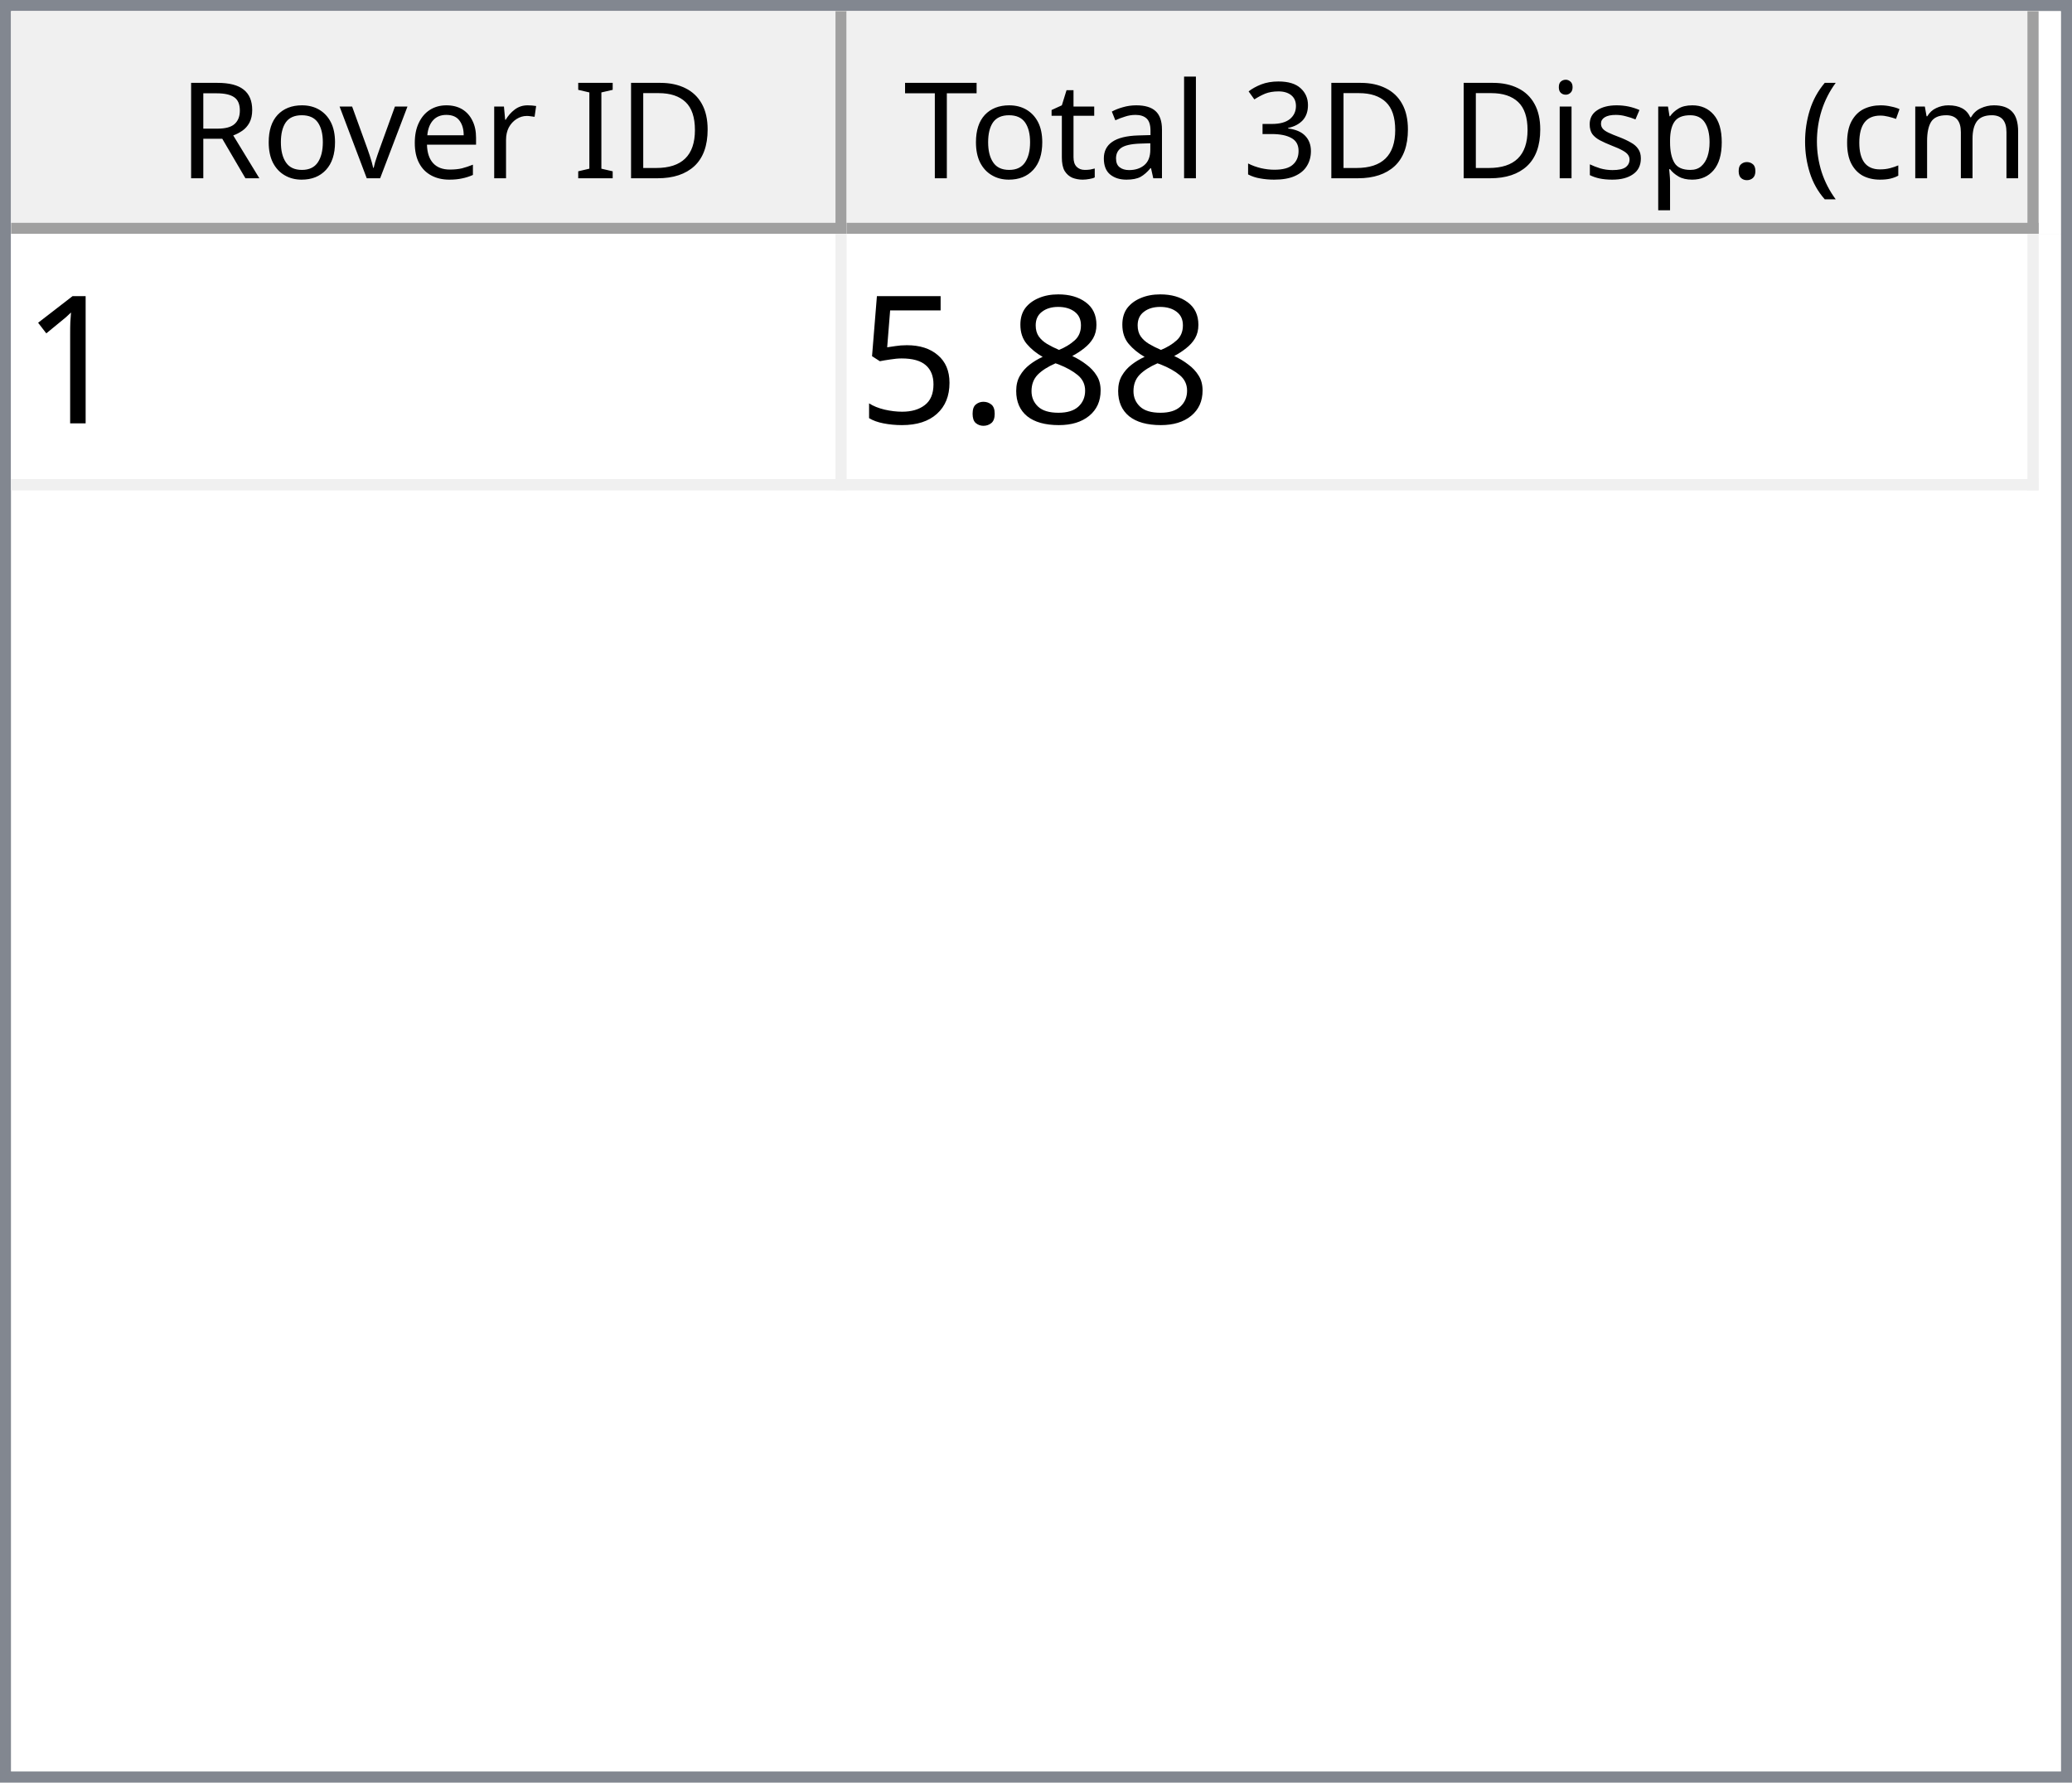
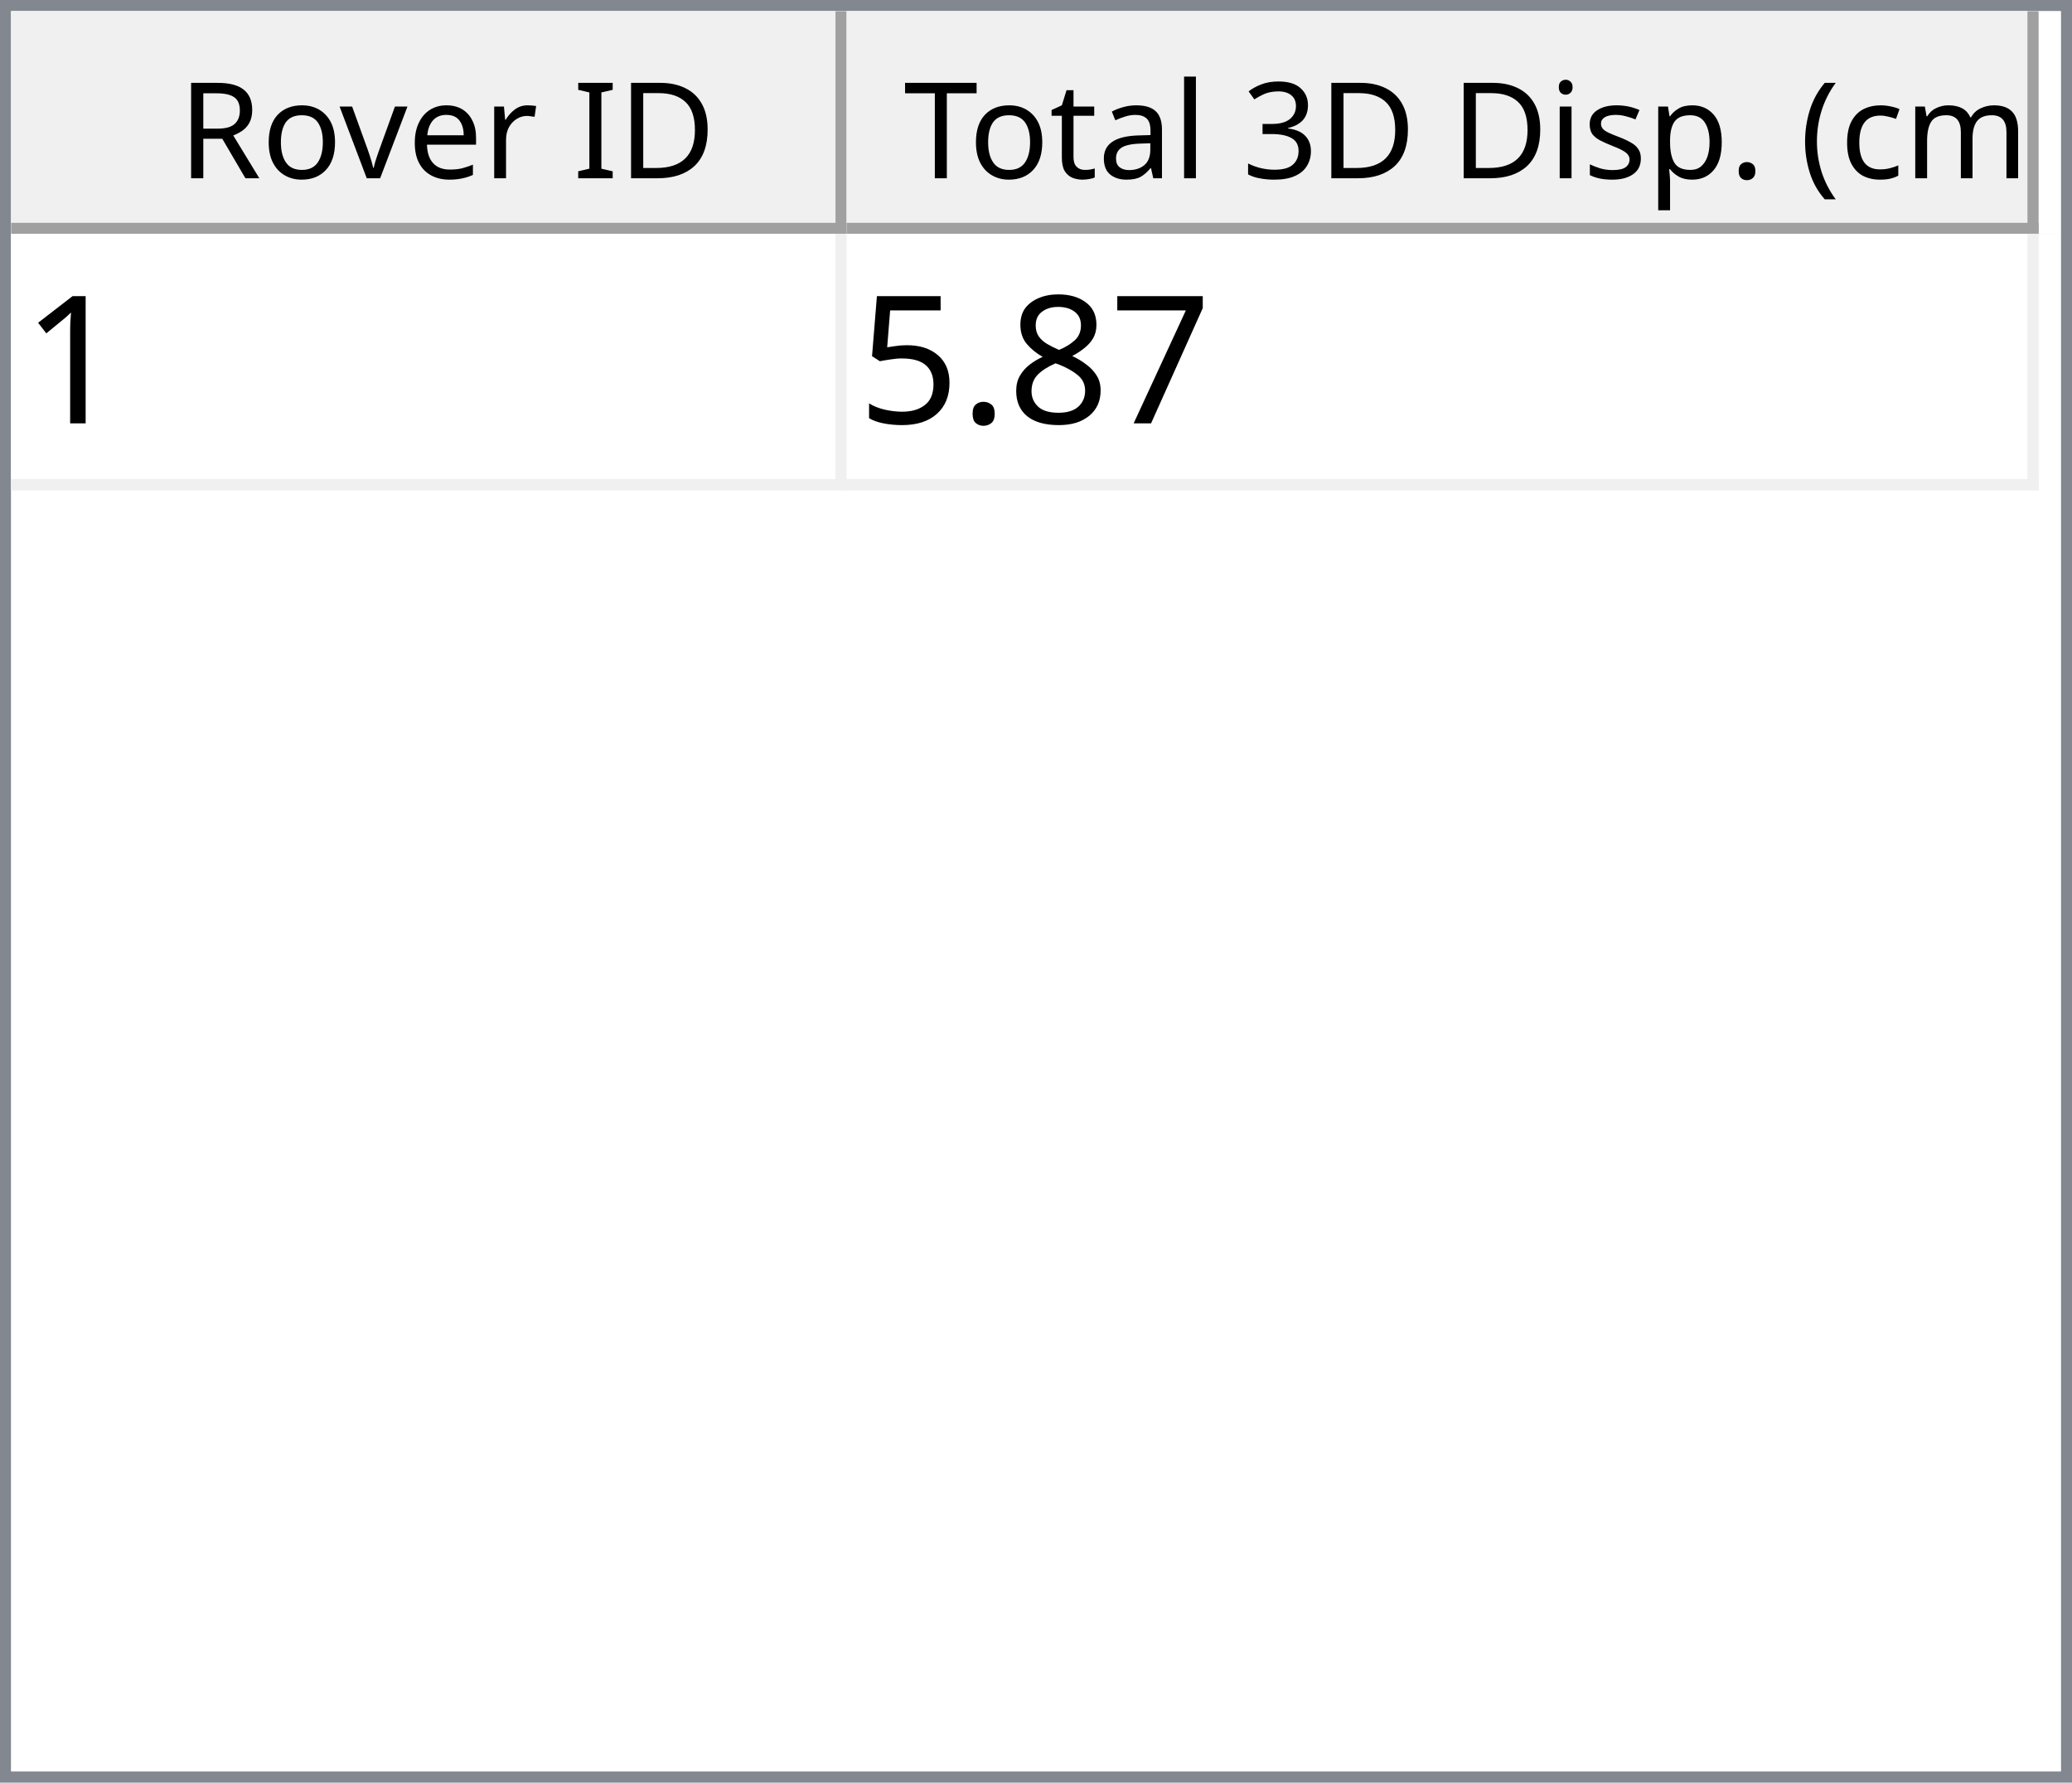
<svg xmlns="http://www.w3.org/2000/svg" style="fill-opacity:1; color-rendering:auto; color-interpolation:auto; text-rendering:auto; stroke:black; stroke-linecap:square; stroke-miterlimit:10; shape-rendering:auto; stroke-opacity:1; fill:black; stroke-dasharray:none; font-weight:normal; stroke-width:1; font-family:'Dialog'; font-style:normal; stroke-linejoin:miter; font-size:12px; stroke-dashoffset:0; image-rendering:auto;" width="186" height="160">
  <defs id="genericDefs" />
  <g>
    <defs id="defs1">
      <clipPath clipPathUnits="userSpaceOnUse" id="clipPath1">
        <path d="M0 0 L186 0 L186 160 L0 160 L0 0 Z" />
      </clipPath>
      <clipPath clipPathUnits="userSpaceOnUse" id="clipPath2">
        <path d="M0 0 L0 160 L186 160 L186 0 Z" />
      </clipPath>
      <clipPath clipPathUnits="userSpaceOnUse" id="clipPath3">
        <path d="M0 0 L0 20 L184 20 L184 0 Z" />
      </clipPath>
      <clipPath clipPathUnits="userSpaceOnUse" id="clipPath4">
        <path d="M0 0 L0 20 L75 20 L75 0 Z" />
      </clipPath>
      <clipPath clipPathUnits="userSpaceOnUse" id="clipPath5">
        <path d="M1 1 L1 19 L74 19 L74 1 Z" />
      </clipPath>
      <clipPath clipPathUnits="userSpaceOnUse" id="clipPath6">
        <path d="M0 0 L0 18 L73 18 L73 0 Z" />
      </clipPath>
      <clipPath clipPathUnits="userSpaceOnUse" id="clipPath7">
        <path d="M-0.5 -0.5 L-0.5 19.5 L74.5 19.5 L74.5 -0.5 Z" />
      </clipPath>
      <clipPath clipPathUnits="userSpaceOnUse" id="clipPath8">
        <path d="M0 0 L0 20 L107 20 L107 0 Z" />
      </clipPath>
      <clipPath clipPathUnits="userSpaceOnUse" id="clipPath9">
        <path d="M1 1 L1 19 L106 19 L106 1 Z" />
      </clipPath>
      <clipPath clipPathUnits="userSpaceOnUse" id="clipPath10">
        <path d="M0 0 L0 18 L105 18 L105 0 Z" />
      </clipPath>
      <clipPath clipPathUnits="userSpaceOnUse" id="clipPath11">
        <path d="M-0.5 -0.5 L-0.5 19.5 L106.5 19.5 L106.5 -0.5 Z" />
      </clipPath>
      <clipPath clipPathUnits="userSpaceOnUse" id="clipPath12">
        <path d="M0 0 L0 138 L184 138 L184 0 Z" />
      </clipPath>
      <clipPath clipPathUnits="userSpaceOnUse" id="clipPath13">
        <path d="M0 0 L0 23 L182 23 L182 0 Z" />
      </clipPath>
      <clipPath clipPathUnits="userSpaceOnUse" id="clipPath14">
        <path d="M-0.5 -0.5 L-0.5 22.5 L181.5 22.5 L181.5 -0.5 Z" />
      </clipPath>
      <clipPath clipPathUnits="userSpaceOnUse" id="clipPath15">
        <path d="M0 0 L0 22 L74 22 L74 0 Z" />
      </clipPath>
      <clipPath clipPathUnits="userSpaceOnUse" id="clipPath16">
        <path d="M0 0 L0 22 L106 22 L106 0 Z" />
      </clipPath>
      <font horiz-adv-x="64.551" id="font1">
        <font-face ascent="107.91" descent="25.098" units-per-em="100" style="font-style:normal; font-family:Segoe UI; font-weight:normal;" />
        <missing-glyph horiz-adv-x="64.551" d="M8.109 0 L8.109 68.266 L56.453 68.266 L56.453 0 L8.109 0 ZM15.328 7.234 L49.219 7.234 L49.219 61.031 L15.328 61.031 L15.328 7.234 Z" />
        <glyph unicode="D" horiz-adv-x="70.117" d="M9.188 0 L9.188 70.016 L28.516 70.016 Q65.531 70.016 65.531 35.891 Q65.531 19.672 55.25 9.836 Q44.969 0 27.734 0 L9.188 0 ZM17.391 62.594 L17.391 7.422 L27.828 7.422 Q41.609 7.422 49.273 14.797 Q56.938 22.172 56.938 35.688 Q56.938 62.594 28.328 62.594 L17.391 62.594 Z" />
        <glyph unicode="I" horiz-adv-x="26.611" d="M17.391 0 L9.188 0 L9.188 70.016 L17.391 70.016 L17.391 0 Z" />
        <glyph unicode=" " horiz-adv-x="27.393" d="" />
        <glyph unicode="r" horiz-adv-x="34.766" d="M34.188 41.891 Q32.078 43.5 28.125 43.5 Q23 43.5 19.555 38.672 Q16.109 33.844 16.109 25.484 L16.109 0 L8.109 0 L8.109 50 L16.109 50 L16.109 39.703 L16.312 39.703 Q18.016 44.969 21.531 47.922 Q25.047 50.875 29.391 50.875 Q32.516 50.875 34.188 50.203 L34.188 41.891 Z" />
        <glyph unicode="e" horiz-adv-x="52.295" d="M48.297 23 L12.984 23 Q13.188 14.656 17.484 10.109 Q21.781 5.562 29.297 5.562 Q37.75 5.562 44.828 11.141 L44.828 3.609 Q38.234 -1.172 27.391 -1.172 Q16.797 -1.172 10.742 5.641 Q4.688 12.453 4.688 24.812 Q4.688 36.469 11.305 43.82 Q17.922 51.172 27.734 51.172 Q37.547 51.172 42.922 44.828 Q48.297 38.484 48.297 27.203 L48.297 23 ZM40.094 29.781 Q40.047 36.719 36.75 40.578 Q33.453 44.438 27.594 44.438 Q21.922 44.438 17.969 40.383 Q14.016 36.328 13.094 29.781 L40.094 29.781 Z" />
        <glyph unicode="v" horiz-adv-x="47.9" d="M47.406 50 L27.484 0 L19.625 0 L0.688 50 L9.469 50 L22.172 13.672 Q23.578 9.672 23.922 6.688 L24.125 6.688 Q24.609 10.453 25.688 13.484 L38.969 50 L47.406 50 Z" />
        <glyph unicode="o" horiz-adv-x="58.594" d="M29 -1.172 Q17.922 -1.172 11.305 5.836 Q4.688 12.844 4.688 24.422 Q4.688 37.016 11.57 44.094 Q18.453 51.172 30.172 51.172 Q41.359 51.172 47.633 44.289 Q53.906 37.406 53.906 25.203 Q53.906 13.234 47.141 6.031 Q40.375 -1.172 29 -1.172 ZM29.594 44.438 Q21.875 44.438 17.383 39.188 Q12.891 33.938 12.891 24.703 Q12.891 15.828 17.43 10.695 Q21.969 5.562 29.594 5.562 Q37.359 5.562 41.531 10.594 Q45.703 15.625 45.703 24.906 Q45.703 34.281 41.531 39.359 Q37.359 44.438 29.594 44.438 Z" />
        <glyph unicode="R" horiz-adv-x="59.814" d="M59.375 0 L49.609 0 L37.891 19.625 Q36.281 22.359 34.766 24.289 Q33.25 26.219 31.664 27.438 Q30.078 28.656 28.25 29.219 Q26.422 29.781 24.125 29.781 L17.391 29.781 L17.391 0 L9.188 0 L9.188 70.016 L30.078 70.016 Q34.672 70.016 38.555 68.867 Q42.438 67.719 45.289 65.375 Q48.141 63.031 49.758 59.547 Q51.375 56.062 51.375 51.375 Q51.375 47.703 50.273 44.656 Q49.172 41.609 47.148 39.211 Q45.125 36.812 42.266 35.133 Q39.406 33.453 35.844 32.516 L35.844 32.328 Q37.594 31.547 38.891 30.547 Q40.188 29.547 41.359 28.18 Q42.531 26.812 43.68 25.078 Q44.828 23.344 46.234 21.047 L59.375 0 ZM17.391 62.594 L17.391 37.203 L28.516 37.203 Q31.594 37.203 34.203 38.133 Q36.812 39.062 38.719 40.797 Q40.625 42.531 41.703 45.047 Q42.781 47.562 42.781 50.688 Q42.781 56.297 39.141 59.445 Q35.5 62.594 28.609 62.594 L17.391 62.594 Z" />
        <glyph unicode=")" horiz-adv-x="30.176" d="M8.297 -15.922 L1.172 -15.922 Q16.406 2.344 16.406 26.812 Q16.406 51.469 1.078 70.016 L8.297 70.016 Q23.531 52.156 23.531 26.703 Q23.531 1.375 8.297 -15.922 Z" />
        <glyph unicode="m" horiz-adv-x="86.133" d="M79.109 0 L71.094 0 L71.094 28.719 Q71.094 37.016 68.531 40.727 Q65.969 44.438 59.906 44.438 Q54.781 44.438 51.195 39.75 Q47.609 35.062 47.609 28.516 L47.609 0 L39.594 0 L39.594 29.688 Q39.594 44.438 28.219 44.438 Q22.953 44.438 19.531 40.016 Q16.109 35.594 16.109 28.516 L16.109 0 L8.109 0 L8.109 50 L16.109 50 L16.109 42.094 L16.312 42.094 Q21.625 51.172 31.844 51.172 Q36.969 51.172 40.773 48.312 Q44.578 45.453 46 40.828 Q51.562 51.172 62.594 51.172 Q79.109 51.172 79.109 30.812 L79.109 0 Z" />
        <glyph unicode="c" horiz-adv-x="46.191" d="M42.188 2.297 Q36.422 -1.172 28.516 -1.172 Q17.828 -1.172 11.258 5.789 Q4.688 12.75 4.688 23.828 Q4.688 36.188 11.766 43.68 Q18.844 51.172 30.672 51.172 Q37.25 51.172 42.281 48.734 L42.281 40.531 Q36.719 44.438 30.375 44.438 Q22.703 44.438 17.797 38.945 Q12.891 33.453 12.891 24.516 Q12.891 15.719 17.508 10.641 Q22.125 5.562 29.891 5.562 Q36.422 5.562 42.188 9.906 L42.188 2.297 Z" />
        <glyph unicode="(" horiz-adv-x="30.176" d="M29.109 -15.922 L21.969 -15.922 Q6.844 1.375 6.844 26.703 Q6.844 52.156 21.969 70.016 L29.203 70.016 Q13.875 51.469 13.875 26.812 Q13.875 2.344 29.109 -15.922 Z" />
        <glyph unicode="." horiz-adv-x="21.68" d="M10.891 -1.078 Q8.641 -1.078 7.055 0.539 Q5.469 2.156 5.469 4.391 Q5.469 6.641 7.055 8.273 Q8.641 9.906 10.891 9.906 Q13.188 9.906 14.797 8.273 Q16.406 6.641 16.406 4.391 Q16.406 2.156 14.797 0.539 Q13.188 -1.078 10.891 -1.078 Z" />
        <glyph unicode="p" horiz-adv-x="58.789" d="M16.312 7.234 L16.109 7.234 L16.109 -23 L8.109 -23 L8.109 50 L16.109 50 L16.109 41.219 L16.312 41.219 Q22.219 51.172 33.594 51.172 Q43.266 51.172 48.688 44.461 Q54.109 37.75 54.109 26.469 Q54.109 13.922 48 6.375 Q41.891 -1.172 31.297 -1.172 Q21.578 -1.172 16.312 7.234 ZM16.109 27.391 L16.109 20.406 Q16.109 14.203 20.141 9.883 Q24.172 5.562 30.375 5.562 Q37.641 5.562 41.773 11.133 Q45.906 16.703 45.906 26.609 Q45.906 34.969 42.047 39.703 Q38.188 44.438 31.594 44.438 Q24.609 44.438 20.359 39.578 Q16.109 34.719 16.109 27.391 Z" />
        <glyph unicode="s" horiz-adv-x="42.432" d="M5.078 1.812 L5.078 10.406 Q11.625 5.562 19.484 5.562 Q30.031 5.562 30.031 12.594 Q30.031 14.594 29.125 15.992 Q28.219 17.391 26.68 18.461 Q25.141 19.531 23.07 20.383 Q21 21.234 18.609 22.172 Q15.281 23.484 12.766 24.828 Q10.25 26.172 8.57 27.859 Q6.891 29.547 6.031 31.695 Q5.172 33.844 5.172 36.719 Q5.172 40.234 6.789 42.945 Q8.406 45.656 11.086 47.484 Q13.766 49.312 17.211 50.242 Q20.656 51.172 24.312 51.172 Q30.812 51.172 35.938 48.922 L35.938 40.828 Q30.422 44.438 23.25 44.438 Q21 44.438 19.195 43.922 Q17.391 43.406 16.094 42.477 Q14.797 41.547 14.086 40.258 Q13.375 38.969 13.375 37.406 Q13.375 35.453 14.086 34.133 Q14.797 32.812 16.164 31.789 Q17.531 30.766 19.484 29.938 Q21.438 29.109 23.922 28.125 Q27.25 26.859 29.883 25.516 Q32.516 24.172 34.375 22.484 Q36.234 20.797 37.234 18.602 Q38.234 16.406 38.234 13.375 Q38.234 9.672 36.602 6.938 Q34.969 4.203 32.234 2.398 Q29.5 0.594 25.93 -0.289 Q22.359 -1.172 18.453 -1.172 Q10.75 -1.172 5.078 1.812 Z" />
        <glyph unicode="i" horiz-adv-x="24.219" d="M12.203 62.703 Q10.062 62.703 8.547 64.164 Q7.031 65.625 7.031 67.875 Q7.031 70.125 8.547 71.609 Q10.062 73.094 12.203 73.094 Q14.406 73.094 15.945 71.609 Q17.484 70.125 17.484 67.875 Q17.484 65.719 15.945 64.211 Q14.406 62.703 12.203 62.703 ZM16.109 0 L8.109 0 L8.109 50 L16.109 50 L16.109 0 Z" />
        <glyph unicode="3" horiz-adv-x="53.906" d="M46.531 19.828 Q46.531 15.094 44.75 11.211 Q42.969 7.328 39.719 4.57 Q36.469 1.812 31.93 0.297 Q27.391 -1.219 21.922 -1.219 Q11.922 -1.219 6 2.594 L6 11.188 Q13.094 5.609 22.219 5.609 Q25.875 5.609 28.828 6.539 Q31.781 7.469 33.906 9.227 Q36.031 10.984 37.18 13.477 Q38.328 15.969 38.328 19.094 Q38.328 32.812 18.797 32.812 L12.984 32.812 L12.984 39.594 L18.5 39.594 Q35.797 39.594 35.797 52.484 Q35.797 64.406 22.609 64.406 Q15.188 64.406 8.688 59.422 L8.688 67.188 Q15.375 71.188 24.609 71.188 Q29 71.188 32.57 69.969 Q36.141 68.75 38.68 66.555 Q41.219 64.359 42.609 61.281 Q44 58.203 44 54.5 Q44 40.672 30.031 36.719 L30.031 36.531 Q33.594 36.141 36.625 34.797 Q39.656 33.453 41.852 31.305 Q44.047 29.156 45.289 26.25 Q46.531 23.344 46.531 19.828 Z" />
        <glyph unicode="l" horiz-adv-x="24.219" d="M16.109 0 L8.109 0 L8.109 74.031 L16.109 74.031 L16.109 0 Z" />
        <glyph unicode="a" horiz-adv-x="50.879" d="M43.891 0 L35.891 0 L35.891 7.812 L35.688 7.812 Q30.469 -1.172 20.312 -1.172 Q12.844 -1.172 8.617 2.781 Q4.391 6.734 4.391 13.281 Q4.391 27.297 20.906 29.594 L35.891 31.688 Q35.891 44.438 25.594 44.438 Q16.547 44.438 9.281 38.281 L9.281 46.484 Q16.656 51.172 26.266 51.172 Q43.891 51.172 43.891 32.516 L43.891 0 ZM35.891 25.297 L23.828 23.641 Q18.266 22.859 15.43 20.875 Q12.594 18.891 12.594 13.875 Q12.594 10.203 15.211 7.883 Q17.828 5.562 22.172 5.562 Q28.125 5.562 32.008 9.742 Q35.891 13.922 35.891 20.312 L35.891 25.297 Z" />
        <glyph unicode="t" horiz-adv-x="33.887" d="M31.297 0.484 Q28.469 -1.078 23.828 -1.078 Q10.688 -1.078 10.688 13.578 L10.688 43.172 L2.094 43.172 L2.094 50 L10.688 50 L10.688 62.203 L18.703 64.797 L18.703 50 L31.297 50 L31.297 43.172 L18.703 43.172 L18.703 14.984 Q18.703 9.969 20.414 7.82 Q22.125 5.672 26.078 5.672 Q29.109 5.672 31.297 7.328 L31.297 0.484 Z" />
        <glyph unicode="T" horiz-adv-x="52.393" d="M50.594 62.594 L30.375 62.594 L30.375 0 L22.172 0 L22.172 62.594 L2 62.594 L2 70.016 L50.594 70.016 L50.594 62.594 Z" />
      </font>
      <font horiz-adv-x="75.0" id="font2">
        <font-face ascent="100.537" descent="21.973" units-per-em="100" style="font-style:normal; font-family:sans-serif; font-weight:normal;" />
        <missing-glyph horiz-adv-x="75.0" d="M12.5 0 L12.5 62.5 L62.5 62.5 L62.5 0 L12.5 0 ZM14.062 1.562 L60.938 1.562 L60.938 60.938 L14.062 60.938 L14.062 1.562 Z" />
        <glyph unicode="1" horiz-adv-x="55.615" d="M37.25 0 L28.469 0 L28.469 56 Q25.297 52.984 20.141 49.953 Q14.984 46.922 10.891 45.406 L10.891 53.906 Q18.266 57.375 23.781 62.305 Q29.297 67.234 31.594 71.875 L37.25 71.875 L37.25 0 Z" />
+         <glyph unicode="7" horiz-adv-x="55.615" d="M4.734 62.203 L4.734 70.656 L51.078 70.656 L51.078 63.812 Q44.234 56.547 37.523 44.484 Q30.812 32.422 27.156 19.672 Q24.516 10.688 23.781 0 L14.75 0 Q14.891 8.453 18.062 20.414 Q21.234 32.375 27.172 43.484 Q33.109 54.594 39.797 62.203 L4.734 62.203 Z" />
        <glyph unicode="8" horiz-adv-x="55.615" d="M17.672 38.812 Q12.203 40.828 9.57 44.539 Q6.938 48.25 6.938 53.422 Q6.938 61.234 12.555 66.555 Q18.172 71.875 27.484 71.875 Q36.859 71.875 42.578 66.43 Q48.297 60.984 48.297 53.172 Q48.297 48.188 45.68 44.508 Q43.062 40.828 37.75 38.812 Q44.344 36.672 47.781 31.883 Q51.219 27.094 51.219 20.453 Q51.219 11.281 44.727 5.031 Q38.234 -1.219 27.641 -1.219 Q17.047 -1.219 10.547 5.055 Q4.047 11.328 4.047 20.703 Q4.047 27.688 7.594 32.398 Q11.141 37.109 17.672 38.812 ZM15.922 53.719 Q15.922 48.641 19.195 45.414 Q22.469 42.188 27.688 42.188 Q32.766 42.188 36.016 45.383 Q39.266 48.578 39.266 53.219 Q39.266 58.062 35.914 61.359 Q32.562 64.656 27.594 64.656 Q22.562 64.656 19.242 61.43 Q15.922 58.203 15.922 53.719 ZM13.094 20.656 Q13.094 16.891 14.875 13.375 Q16.656 9.859 20.172 7.93 Q23.688 6 27.734 6 Q34.031 6 38.133 10.055 Q42.234 14.109 42.234 20.359 Q42.234 26.703 38.016 30.859 Q33.797 35.016 27.438 35.016 Q21.234 35.016 17.164 30.914 Q13.094 26.812 13.094 20.656 Z" />
        <glyph unicode="." horiz-adv-x="27.783" d="M9.078 0 L9.078 10.016 L19.094 10.016 L19.094 0 L9.078 0 Z" />
        <glyph unicode="5" horiz-adv-x="55.615" d="M4.156 18.75 L13.375 19.531 Q14.406 12.797 18.141 9.398 Q21.875 6 27.156 6 Q33.5 6 37.891 10.789 Q42.281 15.578 42.281 23.484 Q42.281 31 38.062 35.352 Q33.844 39.703 27 39.703 Q22.75 39.703 19.336 37.773 Q15.922 35.844 13.969 32.766 L5.719 33.844 L12.641 70.609 L48.25 70.609 L48.25 62.203 L19.672 62.203 L15.828 42.969 Q22.266 47.469 29.344 47.469 Q38.719 47.469 45.164 40.969 Q51.609 34.469 51.609 24.266 Q51.609 14.547 45.953 7.469 Q39.062 -1.219 27.156 -1.219 Q17.391 -1.219 11.211 4.25 Q5.031 9.719 4.156 18.75 Z" />
      </font>
    </defs>
    <g style="fill:white; stroke:white;">
      <rect x="0" y="0" width="186" style="clip-path:url(#clipPath1); stroke:none;" height="160" />
    </g>
    <g style="fill:white; text-rendering:optimizeSpeed; color-rendering:optimizeSpeed; image-rendering:optimizeSpeed; shape-rendering:crispEdges; stroke:white; color-interpolation:sRGB;">
      <rect x="0" width="186" height="160" y="0" style="stroke:none;" />
      <path style="stroke:none;" d="M0 160 L186 160 L186 0 L0 0 Z" />
    </g>
    <g style="fill:rgb(240,240,240); font-family:'Segoe UI'; stroke:rgb(240,240,240);">
      <rect x="0" y="0" width="186" style="clip-path:url(#clipPath2); stroke:none;" height="160" />
    </g>
    <g style="fill:rgb(130,135,144); font-family:'Segoe UI'; stroke:rgb(130,135,144);">
      <path d="M0 0 L186 0 L186 160 L0 160 L0 0 ZM1 1 L185 1 L185 159 L1 159 L1 1 Z" style="fill-rule:evenodd; clip-path:url(#clipPath2); stroke:none;" />
    </g>
    <g style="fill:white; font-family:'Segoe UI'; stroke:white;" transform="translate(1,1)">
      <rect x="0" y="0" width="184" style="clip-path:url(#clipPath3); stroke:none;" height="20" />
    </g>
    <g style="fill:rgb(240,240,240); font-family:'Segoe UI'; stroke:rgb(240,240,240);" transform="translate(1,1)">
      <rect x="0" y="0" width="75" style="clip-path:url(#clipPath4); stroke:none;" height="20" />
    </g>
    <g style="font-family:'Segoe UI';" transform="translate(2,2)">
      <text x="14" xml:space="preserve" y="14" style="clip-path:url(#clipPath6); stroke:none;">Rover ID</text>
    </g>
    <g style="fill:rgb(160,160,160); font-family:'Segoe UI'; stroke:rgb(160,160,160); stroke-linejoin:bevel;" transform="translate(1.5,1.5)">
      <line x1="74" x2="74" y1="0" style="fill:none; clip-path:url(#clipPath7);" y2="19" />
    </g>
    <g style="fill:rgb(160,160,160); font-family:'Segoe UI'; stroke:rgb(160,160,160); stroke-linejoin:bevel;" transform="matrix(1,0,0,1,1,1) translate(0.5,0.5)">
      <line x1="0" x2="74" y1="19" style="fill:none; clip-path:url(#clipPath7);" y2="19" />
    </g>
    <g style="fill:rgb(240,240,240); font-family:'Segoe UI'; stroke:rgb(240,240,240);" transform="translate(76,1)">
      <rect x="0" y="0" width="107" style="clip-path:url(#clipPath8); stroke:none;" height="20" />
    </g>
    <g style="font-family:'Segoe UI';" transform="translate(77,2)">
      <text x="1" xml:space="preserve" y="14" style="clip-path:url(#clipPath10); stroke:none;"> Total 3D Disp. (cm)</text>
    </g>
    <g style="fill:rgb(160,160,160); font-family:'Segoe UI'; stroke:rgb(160,160,160); stroke-linejoin:bevel;" transform="translate(76.5,1.5)">
      <line x1="106" x2="106" y1="0" style="fill:none; clip-path:url(#clipPath11);" y2="19" />
    </g>
    <g style="fill:rgb(160,160,160); font-family:'Segoe UI'; stroke:rgb(160,160,160); stroke-linejoin:bevel;" transform="matrix(1,0,0,1,76,1) translate(0.5,0.5)">
      <line x1="0" x2="106" y1="19" style="fill:none; clip-path:url(#clipPath11);" y2="19" />
    </g>
    <g style="fill:white; font-family:'Segoe UI'; stroke:white;" transform="translate(1,21)">
      <rect x="0" y="0" width="184" style="clip-path:url(#clipPath12); stroke:none;" height="138" />
    </g>
    <g style="fill:rgb(240,240,240); font-size:16px; font-family:sans-serif; stroke:rgb(240,240,240);" transform="translate(1,21)">
      <rect x="0" y="0" width="182" style="clip-path:url(#clipPath13); stroke:none;" height="23" />
      <line transform="translate(0.5,0.5)" x1="0" x2="181" y1="22" style="clip-path:url(#clipPath14); fill:none; stroke-linejoin:bevel;" y2="22" />
    </g>
    <g transform="matrix(1,0,0,1,1,21) translate(0.5,0.5)" style="fill:rgb(240,240,240); font-size:16px; font-family:sans-serif; stroke:rgb(240,240,240); stroke-linejoin:bevel;">
      <line x1="74" x2="74" y1="0" style="fill:none; clip-path:url(#clipPath14);" y2="22" />
    </g>
    <g transform="matrix(1,0,0,1,1,21) translate(0.5,0.5)" style="fill:rgb(240,240,240); font-size:16px; font-family:sans-serif; stroke:rgb(240,240,240); stroke-linejoin:bevel;">
      <line x1="181" x2="181" y1="0" style="fill:none; clip-path:url(#clipPath14);" y2="22" />
    </g>
    <g style="fill:white; font-size:16px; font-family:sans-serif; stroke:white;" transform="matrix(1,0,0,1,1,21)">
      <rect x="0" y="0" width="74" style="clip-path:url(#clipPath15); stroke:none;" height="22" />
      <text x="1" y="17" style="fill:black; clip-path:url(#clipPath15); stroke:none;" xml:space="preserve">1</text>
    </g>
    <g style="fill:white; font-size:16px; font-family:sans-serif; stroke:white;" transform="matrix(1,0,0,1,1,21) translate(75,0)">
      <rect x="0" y="0" width="106" style="clip-path:url(#clipPath16); stroke:none;" height="22" />
-       <text x="1" y="17" style="fill:black; clip-path:url(#clipPath16); stroke:none;" xml:space="preserve">5.88</text>
+       <text x="1" y="17" style="fill:black; clip-path:url(#clipPath16); stroke:none;" xml:space="preserve">5.87</text>
    </g>
  </g>
</svg>
